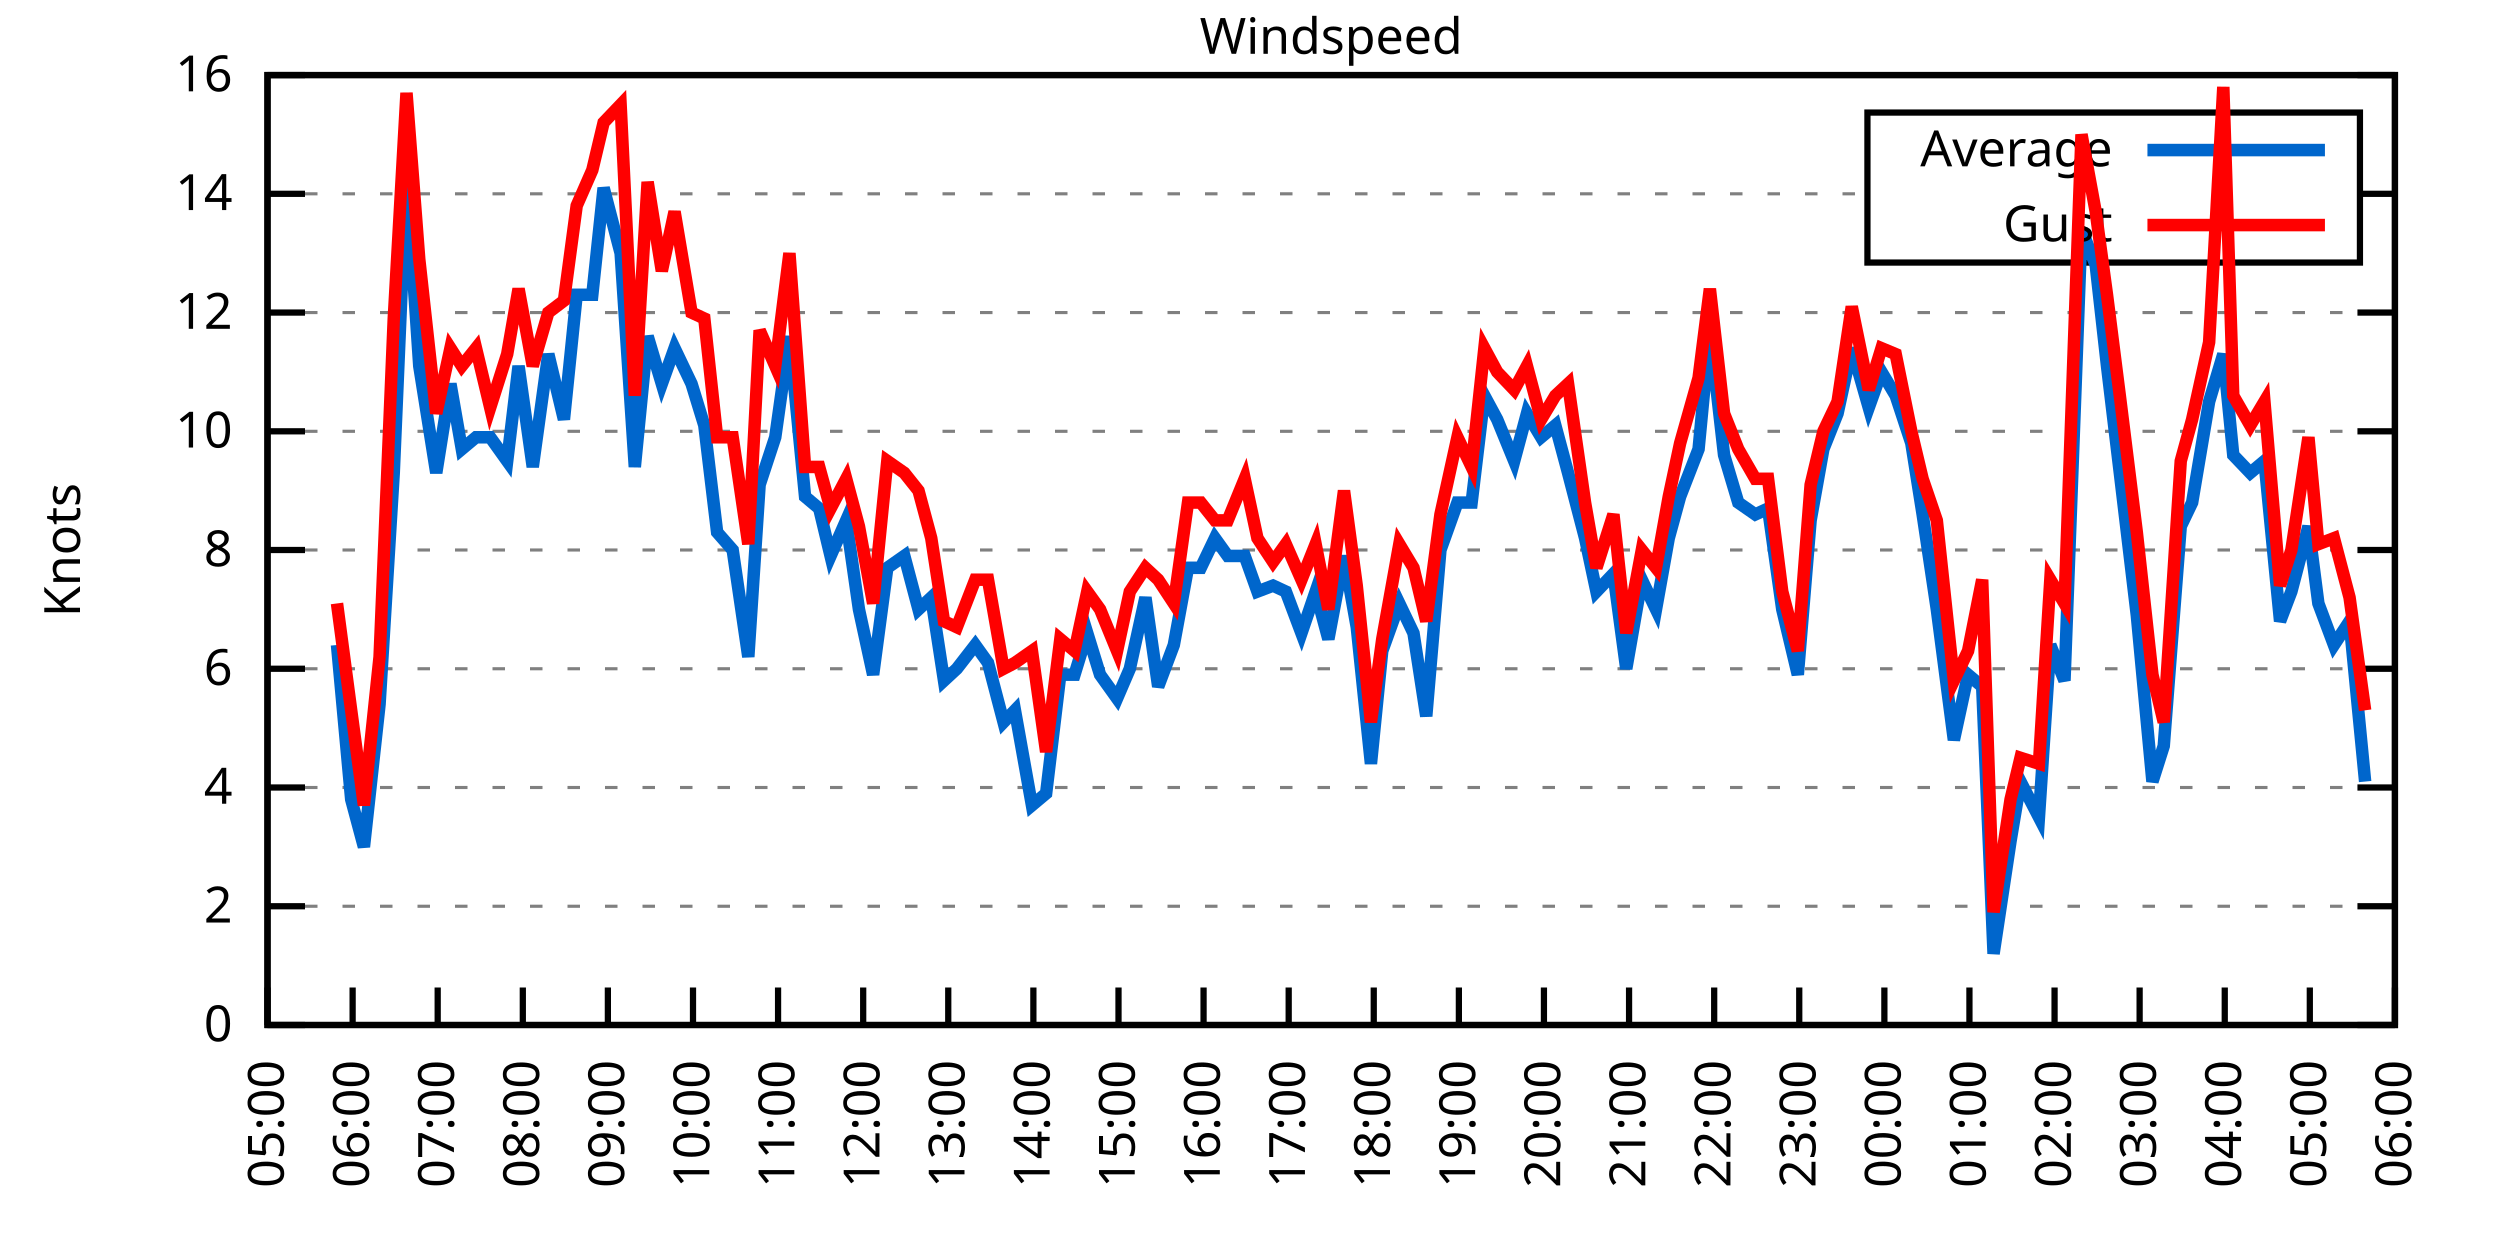
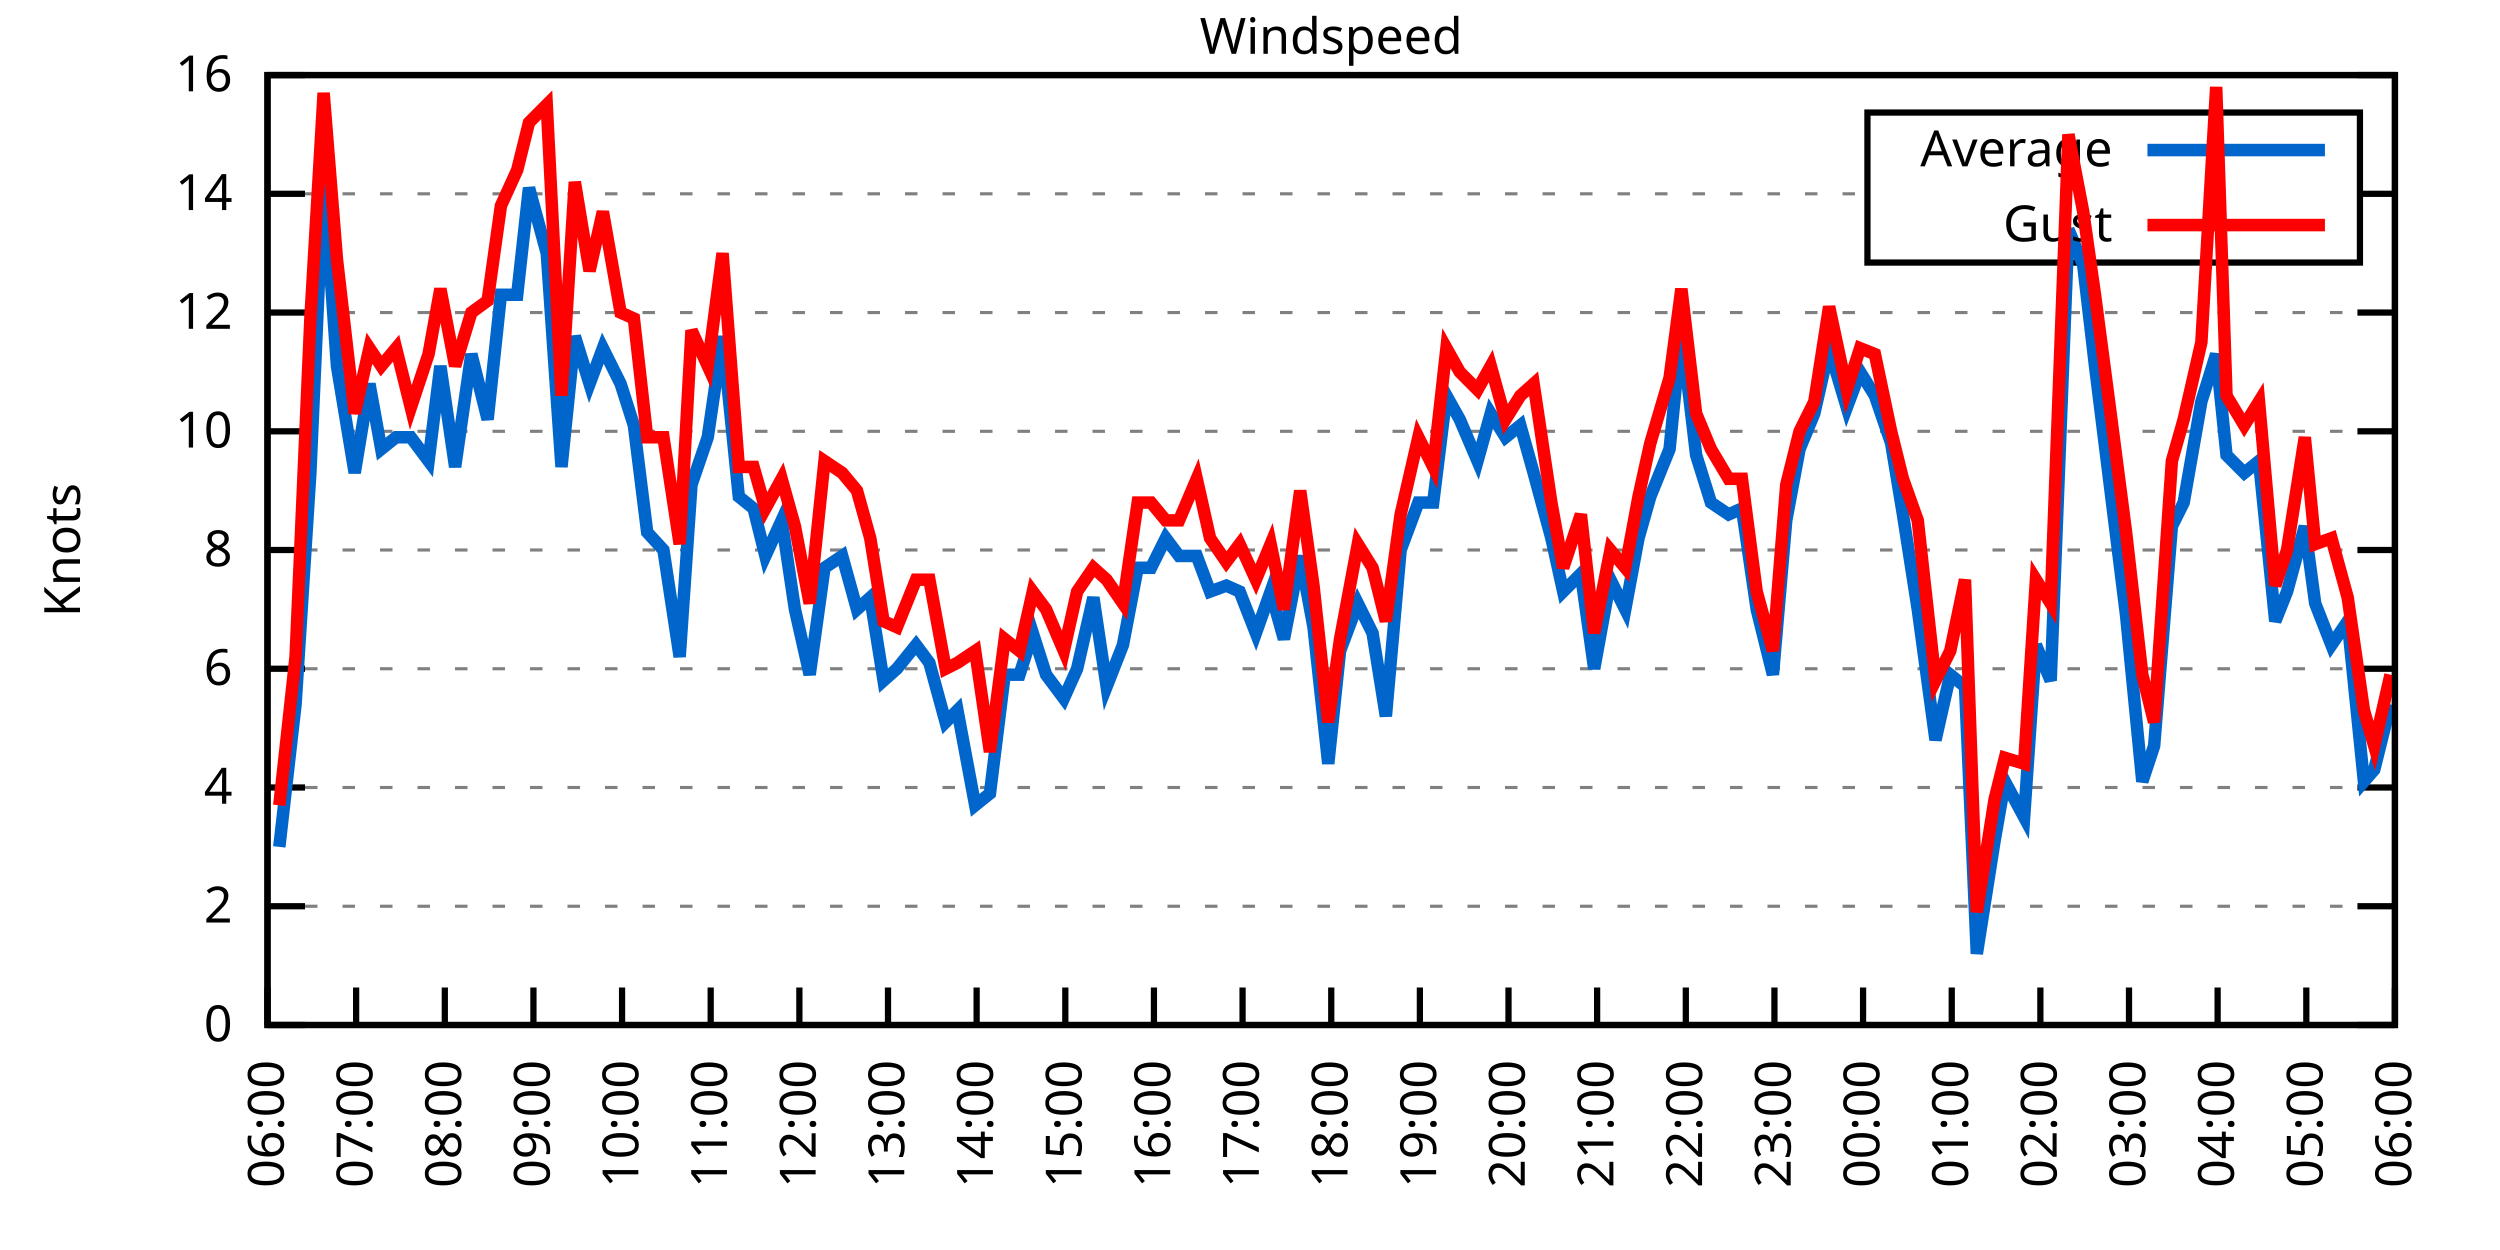
<svg xmlns="http://www.w3.org/2000/svg" xmlns:xlink="http://www.w3.org/1999/xlink" width="400" height="200" viewBox="0 0 400 200">
  <g id="gnuplot_canvas">
    <rect x="0" y="0" width="400" height="200" fill="none" />
    <defs>
      <circle id="gpDot" r="0.5" stroke-width="0.5" stroke="currentColor" />
      <path id="gpPt0" stroke-width="0.333" stroke="currentColor" d="M-1,0 h2 M0,-1 v2" />
      <path id="gpPt1" stroke-width="0.333" stroke="currentColor" d="M-1,-1 L1,1 M1,-1 L-1,1" />
      <path id="gpPt2" stroke-width="0.333" stroke="currentColor" d="M-1,0 L1,0 M0,-1 L0,1 M-1,-1 L1,1 M-1,1 L1,-1" />
      <rect id="gpPt3" stroke-width="0.333" stroke="currentColor" x="-1" y="-1" width="2" height="2" />
      <rect id="gpPt4" stroke-width="0.333" stroke="currentColor" fill="currentColor" x="-1" y="-1" width="2" height="2" />
      <circle id="gpPt5" stroke-width="0.333" stroke="currentColor" cx="0" cy="0" r="1" />
      <use xlink:href="#gpPt5" id="gpPt6" fill="currentColor" stroke="none" />
      <path id="gpPt7" stroke-width="0.333" stroke="currentColor" d="M0,-1.33 L-1.33,0.67 L1.33,0.67 z" />
      <use xlink:href="#gpPt7" id="gpPt8" fill="currentColor" stroke="none" />
      <use xlink:href="#gpPt7" id="gpPt9" stroke="currentColor" transform="rotate(180)" />
      <use xlink:href="#gpPt9" id="gpPt10" fill="currentColor" stroke="none" />
      <use xlink:href="#gpPt3" id="gpPt11" stroke="currentColor" transform="rotate(45)" />
      <use xlink:href="#gpPt11" id="gpPt12" fill="currentColor" stroke="none" />
      <path id="gpPt13" stroke-width="0.333" stroke="currentColor" d="M0,1.330 L1.265,0.411 L0.782,-1.067 L-0.782,-1.076 L-1.265,0.411 z" />
      <use xlink:href="#gpPt13" id="gpPt14" fill="currentColor" stroke="none" />
      <filter id="textbox" filterUnits="objectBoundingBox" x="0" y="0" height="1" width="1">
        <feFlood flood-color="white" flood-opacity="1" result="bgnd" />
        <feComposite in="SourceGraphic" in2="bgnd" operator="atop" />
      </filter>
      <filter id="greybox" filterUnits="objectBoundingBox" x="0" y="0" height="1" width="1">
        <feFlood flood-color="lightgrey" flood-opacity="1" result="grey" />
        <feComposite in="SourceGraphic" in2="grey" operator="atop" />
      </filter>
    </defs>
    <g fill="none" color="white" stroke="currentColor" stroke-width="1.00" stroke-linecap="butt" stroke-linejoin="miter">
</g>
    <g fill="none" color="black" stroke="currentColor" stroke-width="1.00" stroke-linecap="butt" stroke-linejoin="miter">
      <g stroke="none" shape-rendering="crispEdges">
        <polygon fill="rgb(255, 255, 255)" points="42.80,164.00 383.18,164.00 383.18,12.02 42.80,12.02 " />
      </g>
    </g>
    <g fill="none" color="black" stroke="currentColor" stroke-width="1.00" stroke-linecap="butt" stroke-linejoin="miter">
</g>
    <g fill="none" color="black" stroke="black" stroke-width="0.50" stroke-linecap="butt" stroke-linejoin="miter">
</g>
    <g fill="none" color="gray" stroke="currentColor" stroke-width="0.50" stroke-linecap="butt" stroke-linejoin="miter">
      <path stroke="gray" stroke-dasharray="2,4" class="gridline" d="M42.80,164.00 L383.19,164.00  " />
    </g>
    <g fill="none" color="gray" stroke="gray" stroke-width="1.00" stroke-linecap="butt" stroke-linejoin="miter">
</g>
    <g fill="none" color="black" stroke="currentColor" stroke-width="1.00" stroke-linecap="butt" stroke-linejoin="miter">
      <path stroke="black" d="M42.80,164.00 L48.80,164.00 M383.19,164.00 L377.19,164.00  " />
      <g transform="translate(37.20,166.60)" stroke="none" fill="black" font-family="Sans" font-size="8.00" text-anchor="end">
        <text>
          <tspan font-family="Sans"> 0</tspan>
        </text>
      </g>
    </g>
    <g fill="none" color="black" stroke="currentColor" stroke-width="1.00" stroke-linecap="butt" stroke-linejoin="miter">
</g>
    <g fill="none" color="black" stroke="black" stroke-width="0.50" stroke-linecap="butt" stroke-linejoin="miter">
</g>
    <g fill="none" color="gray" stroke="currentColor" stroke-width="0.50" stroke-linecap="butt" stroke-linejoin="miter">
      <path stroke="gray" stroke-dasharray="2,4" class="gridline" d="M42.80,145.00 L383.19,145.00  " />
    </g>
    <g fill="none" color="gray" stroke="gray" stroke-width="1.00" stroke-linecap="butt" stroke-linejoin="miter">
</g>
    <g fill="none" color="black" stroke="currentColor" stroke-width="1.00" stroke-linecap="butt" stroke-linejoin="miter">
      <path stroke="black" d="M42.80,145.00 L48.80,145.00 M383.19,145.00 L377.19,145.00  " />
      <g transform="translate(37.20,147.60)" stroke="none" fill="black" font-family="Sans" font-size="8.00" text-anchor="end">
        <text>
          <tspan font-family="Sans"> 2</tspan>
        </text>
      </g>
    </g>
    <g fill="none" color="black" stroke="currentColor" stroke-width="1.00" stroke-linecap="butt" stroke-linejoin="miter">
</g>
    <g fill="none" color="black" stroke="black" stroke-width="0.50" stroke-linecap="butt" stroke-linejoin="miter">
</g>
    <g fill="none" color="gray" stroke="currentColor" stroke-width="0.50" stroke-linecap="butt" stroke-linejoin="miter">
      <path stroke="gray" stroke-dasharray="2,4" class="gridline" d="M42.80,126.00 L383.19,126.00  " />
    </g>
    <g fill="none" color="gray" stroke="gray" stroke-width="1.00" stroke-linecap="butt" stroke-linejoin="miter">
</g>
    <g fill="none" color="black" stroke="currentColor" stroke-width="1.00" stroke-linecap="butt" stroke-linejoin="miter">
      <path stroke="black" d="M42.80,126.00 L48.80,126.00 M383.19,126.00 L377.19,126.00  " />
      <g transform="translate(37.20,128.60)" stroke="none" fill="black" font-family="Sans" font-size="8.00" text-anchor="end">
        <text>
          <tspan font-family="Sans"> 4</tspan>
        </text>
      </g>
    </g>
    <g fill="none" color="black" stroke="currentColor" stroke-width="1.00" stroke-linecap="butt" stroke-linejoin="miter">
</g>
    <g fill="none" color="black" stroke="black" stroke-width="0.50" stroke-linecap="butt" stroke-linejoin="miter">
</g>
    <g fill="none" color="gray" stroke="currentColor" stroke-width="0.50" stroke-linecap="butt" stroke-linejoin="miter">
      <path stroke="gray" stroke-dasharray="2,4" class="gridline" d="M42.80,107.00 L383.19,107.00  " />
    </g>
    <g fill="none" color="gray" stroke="gray" stroke-width="1.00" stroke-linecap="butt" stroke-linejoin="miter">
</g>
    <g fill="none" color="black" stroke="currentColor" stroke-width="1.00" stroke-linecap="butt" stroke-linejoin="miter">
      <path stroke="black" d="M42.80,107.00 L48.80,107.00 M383.19,107.00 L377.19,107.00  " />
      <g transform="translate(37.20,109.60)" stroke="none" fill="black" font-family="Sans" font-size="8.00" text-anchor="end">
        <text>
          <tspan font-family="Sans"> 6</tspan>
        </text>
      </g>
    </g>
    <g fill="none" color="black" stroke="currentColor" stroke-width="1.00" stroke-linecap="butt" stroke-linejoin="miter">
</g>
    <g fill="none" color="black" stroke="black" stroke-width="0.50" stroke-linecap="butt" stroke-linejoin="miter">
</g>
    <g fill="none" color="gray" stroke="currentColor" stroke-width="0.50" stroke-linecap="butt" stroke-linejoin="miter">
      <path stroke="gray" stroke-dasharray="2,4" class="gridline" d="M42.80,88.00 L383.19,88.00  " />
    </g>
    <g fill="none" color="gray" stroke="gray" stroke-width="1.00" stroke-linecap="butt" stroke-linejoin="miter">
</g>
    <g fill="none" color="black" stroke="currentColor" stroke-width="1.00" stroke-linecap="butt" stroke-linejoin="miter">
      <path stroke="black" d="M42.80,88.00 L48.80,88.00 M383.19,88.00 L377.19,88.00  " />
      <g transform="translate(37.20,90.60)" stroke="none" fill="black" font-family="Sans" font-size="8.00" text-anchor="end">
        <text>
          <tspan font-family="Sans"> 8</tspan>
        </text>
      </g>
    </g>
    <g fill="none" color="black" stroke="currentColor" stroke-width="1.00" stroke-linecap="butt" stroke-linejoin="miter">
</g>
    <g fill="none" color="black" stroke="black" stroke-width="0.50" stroke-linecap="butt" stroke-linejoin="miter">
</g>
    <g fill="none" color="gray" stroke="currentColor" stroke-width="0.50" stroke-linecap="butt" stroke-linejoin="miter">
      <path stroke="gray" stroke-dasharray="2,4" class="gridline" d="M42.80,69.01 L383.19,69.01  " />
    </g>
    <g fill="none" color="gray" stroke="gray" stroke-width="1.00" stroke-linecap="butt" stroke-linejoin="miter">
</g>
    <g fill="none" color="black" stroke="currentColor" stroke-width="1.00" stroke-linecap="butt" stroke-linejoin="miter">
      <path stroke="black" d="M42.80,69.01 L48.80,69.01 M383.19,69.01 L377.19,69.01  " />
      <g transform="translate(37.20,71.61)" stroke="none" fill="black" font-family="Sans" font-size="8.00" text-anchor="end">
        <text>
          <tspan font-family="Sans"> 10</tspan>
        </text>
      </g>
    </g>
    <g fill="none" color="black" stroke="currentColor" stroke-width="1.00" stroke-linecap="butt" stroke-linejoin="miter">
</g>
    <g fill="none" color="black" stroke="black" stroke-width="0.50" stroke-linecap="butt" stroke-linejoin="miter">
</g>
    <g fill="none" color="gray" stroke="currentColor" stroke-width="0.50" stroke-linecap="butt" stroke-linejoin="miter">
      <path stroke="gray" stroke-dasharray="2,4" class="gridline" d="M42.80,50.01 L383.19,50.01  " />
    </g>
    <g fill="none" color="gray" stroke="gray" stroke-width="1.00" stroke-linecap="butt" stroke-linejoin="miter">
</g>
    <g fill="none" color="black" stroke="currentColor" stroke-width="1.00" stroke-linecap="butt" stroke-linejoin="miter">
      <path stroke="black" d="M42.80,50.01 L48.80,50.01 M383.19,50.01 L377.19,50.01  " />
      <g transform="translate(37.20,52.61)" stroke="none" fill="black" font-family="Sans" font-size="8.00" text-anchor="end">
        <text>
          <tspan font-family="Sans"> 12</tspan>
        </text>
      </g>
    </g>
    <g fill="none" color="black" stroke="currentColor" stroke-width="1.00" stroke-linecap="butt" stroke-linejoin="miter">
</g>
    <g fill="none" color="black" stroke="black" stroke-width="0.50" stroke-linecap="butt" stroke-linejoin="miter">
</g>
    <g fill="none" color="gray" stroke="currentColor" stroke-width="0.50" stroke-linecap="butt" stroke-linejoin="miter">
      <path stroke="gray" stroke-dasharray="2,4" class="gridline" d="M42.80,31.01 L298.79,31.01 M377.59,31.01 L383.19,31.01  " />
    </g>
    <g fill="none" color="gray" stroke="gray" stroke-width="1.00" stroke-linecap="butt" stroke-linejoin="miter">
</g>
    <g fill="none" color="black" stroke="currentColor" stroke-width="1.00" stroke-linecap="butt" stroke-linejoin="miter">
      <path stroke="black" d="M42.80,31.01 L48.80,31.01 M383.19,31.01 L377.19,31.01  " />
      <g transform="translate(37.20,33.61)" stroke="none" fill="black" font-family="Sans" font-size="8.00" text-anchor="end">
        <text>
          <tspan font-family="Sans"> 14</tspan>
        </text>
      </g>
    </g>
    <g fill="none" color="black" stroke="currentColor" stroke-width="1.00" stroke-linecap="butt" stroke-linejoin="miter">
</g>
    <g fill="none" color="black" stroke="black" stroke-width="0.50" stroke-linecap="butt" stroke-linejoin="miter">
</g>
    <g fill="none" color="gray" stroke="currentColor" stroke-width="0.50" stroke-linecap="butt" stroke-linejoin="miter">
      <path stroke="gray" stroke-dasharray="2,4" class="gridline" d="M42.80,12.01 L383.19,12.01  " />
    </g>
    <g fill="none" color="gray" stroke="gray" stroke-width="1.00" stroke-linecap="butt" stroke-linejoin="miter">
</g>
    <g fill="none" color="black" stroke="currentColor" stroke-width="1.00" stroke-linecap="butt" stroke-linejoin="miter">
      <path stroke="black" d="M42.80,12.01 L48.80,12.01 M383.19,12.01 L377.19,12.01  " />
      <g transform="translate(37.20,14.61)" stroke="none" fill="black" font-family="Sans" font-size="8.00" text-anchor="end">
        <text>
          <tspan font-family="Sans"> 16</tspan>
        </text>
      </g>
    </g>
    <g fill="none" color="black" stroke="currentColor" stroke-width="1.00" stroke-linecap="butt" stroke-linejoin="miter">
      <path stroke="black" d="M42.80,164.00 L42.80,158.00  " />
      <g transform="translate(45.40,169.60) rotate(270.00)" stroke="none" fill="black" font-family="Sans" font-size="8.00" text-anchor="end">
        <text>
-           <tspan font-family="Sans">05:00</tspan>
-         </text>
-       </g>
-     </g>
-     <g fill="none" color="black" stroke="currentColor" stroke-width="1.00" stroke-linecap="butt" stroke-linejoin="miter">
-       <path stroke="black" d="M56.42,164.00 L56.42,158.00  " />
-       <g transform="translate(59.02,169.60) rotate(270.00)" stroke="none" fill="black" font-family="Sans" font-size="8.00" text-anchor="end">
-         <text>
          <tspan font-family="Sans">06:00</tspan>
        </text>
      </g>
    </g>
    <g fill="none" color="black" stroke="currentColor" stroke-width="1.00" stroke-linecap="butt" stroke-linejoin="miter">
-       <path stroke="black" d="M70.03,164.00 L70.03,158.00  " />
-       <g transform="translate(72.63,169.60) rotate(270.00)" stroke="none" fill="black" font-family="Sans" font-size="8.00" text-anchor="end">
+       <path stroke="black" d="M56.98,164.00 L56.98,158.00  " />
+       <g transform="translate(59.58,169.60) rotate(270.00)" stroke="none" fill="black" font-family="Sans" font-size="8.00" text-anchor="end">
        <text>
          <tspan font-family="Sans">07:00</tspan>
        </text>
      </g>
    </g>
    <g fill="none" color="black" stroke="currentColor" stroke-width="1.00" stroke-linecap="butt" stroke-linejoin="miter">
-       <path stroke="black" d="M83.65,164.00 L83.65,158.00  " />
-       <g transform="translate(86.25,169.60) rotate(270.00)" stroke="none" fill="black" font-family="Sans" font-size="8.00" text-anchor="end">
+       <path stroke="black" d="M71.17,164.00 L71.17,158.00  " />
+       <g transform="translate(73.77,169.60) rotate(270.00)" stroke="none" fill="black" font-family="Sans" font-size="8.00" text-anchor="end">
        <text>
          <tspan font-family="Sans">08:00</tspan>
        </text>
      </g>
    </g>
    <g fill="none" color="black" stroke="currentColor" stroke-width="1.00" stroke-linecap="butt" stroke-linejoin="miter">
-       <path stroke="black" d="M97.26,164.00 L97.26,158.00  " />
-       <g transform="translate(99.86,169.60) rotate(270.00)" stroke="none" fill="black" font-family="Sans" font-size="8.00" text-anchor="end">
+       <path stroke="black" d="M85.35,164.00 L85.35,158.00  " />
+       <g transform="translate(87.95,169.60) rotate(270.00)" stroke="none" fill="black" font-family="Sans" font-size="8.00" text-anchor="end">
        <text>
          <tspan font-family="Sans">09:00</tspan>
        </text>
      </g>
    </g>
    <g fill="none" color="black" stroke="currentColor" stroke-width="1.00" stroke-linecap="butt" stroke-linejoin="miter">
-       <path stroke="black" d="M110.88,164.00 L110.88,158.00  " />
-       <g transform="translate(113.48,169.60) rotate(270.00)" stroke="none" fill="black" font-family="Sans" font-size="8.00" text-anchor="end">
+       <path stroke="black" d="M99.53,164.00 L99.53,158.00  " />
+       <g transform="translate(102.13,169.60) rotate(270.00)" stroke="none" fill="black" font-family="Sans" font-size="8.00" text-anchor="end">
        <text>
          <tspan font-family="Sans">10:00</tspan>
        </text>
      </g>
    </g>
    <g fill="none" color="black" stroke="currentColor" stroke-width="1.00" stroke-linecap="butt" stroke-linejoin="miter">
-       <path stroke="black" d="M124.49,164.00 L124.49,158.00  " />
-       <g transform="translate(127.09,169.60) rotate(270.00)" stroke="none" fill="black" font-family="Sans" font-size="8.00" text-anchor="end">
+       <path stroke="black" d="M113.71,164.00 L113.71,158.00  " />
+       <g transform="translate(116.31,169.60) rotate(270.00)" stroke="none" fill="black" font-family="Sans" font-size="8.00" text-anchor="end">
        <text>
          <tspan font-family="Sans">11:00</tspan>
        </text>
      </g>
    </g>
    <g fill="none" color="black" stroke="currentColor" stroke-width="1.00" stroke-linecap="butt" stroke-linejoin="miter">
-       <path stroke="black" d="M138.11,164.00 L138.11,158.00  " />
-       <g transform="translate(140.71,169.60) rotate(270.00)" stroke="none" fill="black" font-family="Sans" font-size="8.00" text-anchor="end">
+       <path stroke="black" d="M127.90,164.00 L127.90,158.00  " />
+       <g transform="translate(130.50,169.60) rotate(270.00)" stroke="none" fill="black" font-family="Sans" font-size="8.00" text-anchor="end">
        <text>
          <tspan font-family="Sans">12:00</tspan>
        </text>
      </g>
    </g>
    <g fill="none" color="black" stroke="currentColor" stroke-width="1.00" stroke-linecap="butt" stroke-linejoin="miter">
-       <path stroke="black" d="M151.72,164.00 L151.72,158.00  " />
-       <g transform="translate(154.32,169.60) rotate(270.00)" stroke="none" fill="black" font-family="Sans" font-size="8.00" text-anchor="end">
+       <path stroke="black" d="M142.08,164.00 L142.08,158.00  " />
+       <g transform="translate(144.68,169.60) rotate(270.00)" stroke="none" fill="black" font-family="Sans" font-size="8.00" text-anchor="end">
        <text>
          <tspan font-family="Sans">13:00</tspan>
        </text>
      </g>
    </g>
    <g fill="none" color="black" stroke="currentColor" stroke-width="1.00" stroke-linecap="butt" stroke-linejoin="miter">
-       <path stroke="black" d="M165.34,164.00 L165.34,158.00  " />
-       <g transform="translate(167.94,169.60) rotate(270.00)" stroke="none" fill="black" font-family="Sans" font-size="8.00" text-anchor="end">
+       <path stroke="black" d="M156.26,164.00 L156.26,158.00  " />
+       <g transform="translate(158.86,169.60) rotate(270.00)" stroke="none" fill="black" font-family="Sans" font-size="8.00" text-anchor="end">
        <text>
          <tspan font-family="Sans">14:00</tspan>
        </text>
      </g>
    </g>
    <g fill="none" color="black" stroke="currentColor" stroke-width="1.00" stroke-linecap="butt" stroke-linejoin="miter">
-       <path stroke="black" d="M178.96,164.00 L178.96,158.00  " />
-       <g transform="translate(181.56,169.60) rotate(270.00)" stroke="none" fill="black" font-family="Sans" font-size="8.00" text-anchor="end">
+       <path stroke="black" d="M170.45,164.00 L170.45,158.00  " />
+       <g transform="translate(173.05,169.60) rotate(270.00)" stroke="none" fill="black" font-family="Sans" font-size="8.00" text-anchor="end">
        <text>
          <tspan font-family="Sans">15:00</tspan>
        </text>
      </g>
    </g>
    <g fill="none" color="black" stroke="currentColor" stroke-width="1.00" stroke-linecap="butt" stroke-linejoin="miter">
-       <path stroke="black" d="M192.57,164.00 L192.57,158.00  " />
-       <g transform="translate(195.17,169.60) rotate(270.00)" stroke="none" fill="black" font-family="Sans" font-size="8.00" text-anchor="end">
+       <path stroke="black" d="M184.63,164.00 L184.63,158.00  " />
+       <g transform="translate(187.23,169.60) rotate(270.00)" stroke="none" fill="black" font-family="Sans" font-size="8.00" text-anchor="end">
        <text>
          <tspan font-family="Sans">16:00</tspan>
        </text>
      </g>
    </g>
    <g fill="none" color="black" stroke="currentColor" stroke-width="1.00" stroke-linecap="butt" stroke-linejoin="miter">
-       <path stroke="black" d="M206.19,164.00 L206.19,158.00  " />
-       <g transform="translate(208.79,169.60) rotate(270.00)" stroke="none" fill="black" font-family="Sans" font-size="8.00" text-anchor="end">
+       <path stroke="black" d="M198.81,164.00 L198.81,158.00  " />
+       <g transform="translate(201.41,169.60) rotate(270.00)" stroke="none" fill="black" font-family="Sans" font-size="8.00" text-anchor="end">
        <text>
          <tspan font-family="Sans">17:00</tspan>
        </text>
      </g>
    </g>
    <g fill="none" color="black" stroke="currentColor" stroke-width="1.00" stroke-linecap="butt" stroke-linejoin="miter">
-       <path stroke="black" d="M219.80,164.00 L219.80,158.00  " />
-       <g transform="translate(222.40,169.60) rotate(270.00)" stroke="none" fill="black" font-family="Sans" font-size="8.00" text-anchor="end">
+       <path stroke="black" d="M213.00,164.00 L213.00,158.00  " />
+       <g transform="translate(215.60,169.60) rotate(270.00)" stroke="none" fill="black" font-family="Sans" font-size="8.00" text-anchor="end">
        <text>
          <tspan font-family="Sans">18:00</tspan>
        </text>
      </g>
    </g>
    <g fill="none" color="black" stroke="currentColor" stroke-width="1.00" stroke-linecap="butt" stroke-linejoin="miter">
-       <path stroke="black" d="M233.42,164.00 L233.42,158.00  " />
-       <g transform="translate(236.02,169.60) rotate(270.00)" stroke="none" fill="black" font-family="Sans" font-size="8.00" text-anchor="end">
+       <path stroke="black" d="M227.18,164.00 L227.18,158.00  " />
+       <g transform="translate(229.78,169.60) rotate(270.00)" stroke="none" fill="black" font-family="Sans" font-size="8.00" text-anchor="end">
        <text>
          <tspan font-family="Sans">19:00</tspan>
        </text>
      </g>
    </g>
    <g fill="none" color="black" stroke="currentColor" stroke-width="1.00" stroke-linecap="butt" stroke-linejoin="miter">
-       <path stroke="black" d="M247.03,164.00 L247.03,158.00  " />
-       <g transform="translate(249.63,169.60) rotate(270.00)" stroke="none" fill="black" font-family="Sans" font-size="8.00" text-anchor="end">
+       <path stroke="black" d="M241.36,164.00 L241.36,158.00  " />
+       <g transform="translate(243.96,169.60) rotate(270.00)" stroke="none" fill="black" font-family="Sans" font-size="8.00" text-anchor="end">
        <text>
          <tspan font-family="Sans">20:00</tspan>
        </text>
      </g>
    </g>
    <g fill="none" color="black" stroke="currentColor" stroke-width="1.00" stroke-linecap="butt" stroke-linejoin="miter">
-       <path stroke="black" d="M260.65,164.00 L260.65,158.00  " />
-       <g transform="translate(263.25,169.60) rotate(270.00)" stroke="none" fill="black" font-family="Sans" font-size="8.00" text-anchor="end">
+       <path stroke="black" d="M255.54,164.00 L255.54,158.00  " />
+       <g transform="translate(258.14,169.60) rotate(270.00)" stroke="none" fill="black" font-family="Sans" font-size="8.00" text-anchor="end">
        <text>
          <tspan font-family="Sans">21:00</tspan>
        </text>
      </g>
    </g>
    <g fill="none" color="black" stroke="currentColor" stroke-width="1.00" stroke-linecap="butt" stroke-linejoin="miter">
-       <path stroke="black" d="M274.27,164.00 L274.27,158.00  " />
-       <g transform="translate(276.87,169.60) rotate(270.00)" stroke="none" fill="black" font-family="Sans" font-size="8.00" text-anchor="end">
+       <path stroke="black" d="M269.73,164.00 L269.73,158.00  " />
+       <g transform="translate(272.33,169.60) rotate(270.00)" stroke="none" fill="black" font-family="Sans" font-size="8.00" text-anchor="end">
        <text>
          <tspan font-family="Sans">22:00</tspan>
        </text>
      </g>
    </g>
    <g fill="none" color="black" stroke="currentColor" stroke-width="1.00" stroke-linecap="butt" stroke-linejoin="miter">
-       <path stroke="black" d="M287.88,164.00 L287.88,158.00  " />
-       <g transform="translate(290.48,169.60) rotate(270.00)" stroke="none" fill="black" font-family="Sans" font-size="8.00" text-anchor="end">
+       <path stroke="black" d="M283.91,164.00 L283.91,158.00  " />
+       <g transform="translate(286.51,169.60) rotate(270.00)" stroke="none" fill="black" font-family="Sans" font-size="8.00" text-anchor="end">
        <text>
          <tspan font-family="Sans">23:00</tspan>
        </text>
      </g>
    </g>
    <g fill="none" color="black" stroke="currentColor" stroke-width="1.00" stroke-linecap="butt" stroke-linejoin="miter">
-       <path stroke="black" d="M301.50,164.00 L301.50,158.00  " />
-       <g transform="translate(304.10,169.60) rotate(270.00)" stroke="none" fill="black" font-family="Sans" font-size="8.00" text-anchor="end">
+       <path stroke="black" d="M298.09,164.00 L298.09,158.00  " />
+       <g transform="translate(300.69,169.60) rotate(270.00)" stroke="none" fill="black" font-family="Sans" font-size="8.00" text-anchor="end">
        <text>
          <tspan font-family="Sans">00:00</tspan>
        </text>
      </g>
    </g>
    <g fill="none" color="black" stroke="currentColor" stroke-width="1.00" stroke-linecap="butt" stroke-linejoin="miter">
-       <path stroke="black" d="M315.11,164.00 L315.11,158.00  " />
-       <g transform="translate(317.71,169.60) rotate(270.00)" stroke="none" fill="black" font-family="Sans" font-size="8.00" text-anchor="end">
+       <path stroke="black" d="M312.28,164.00 L312.28,158.00  " />
+       <g transform="translate(314.88,169.60) rotate(270.00)" stroke="none" fill="black" font-family="Sans" font-size="8.00" text-anchor="end">
        <text>
          <tspan font-family="Sans">01:00</tspan>
        </text>
      </g>
    </g>
    <g fill="none" color="black" stroke="currentColor" stroke-width="1.00" stroke-linecap="butt" stroke-linejoin="miter">
-       <path stroke="black" d="M328.73,164.00 L328.73,158.00  " />
-       <g transform="translate(331.33,169.60) rotate(270.00)" stroke="none" fill="black" font-family="Sans" font-size="8.00" text-anchor="end">
+       <path stroke="black" d="M326.46,164.00 L326.46,158.00  " />
+       <g transform="translate(329.06,169.60) rotate(270.00)" stroke="none" fill="black" font-family="Sans" font-size="8.00" text-anchor="end">
        <text>
          <tspan font-family="Sans">02:00</tspan>
        </text>
      </g>
    </g>
    <g fill="none" color="black" stroke="currentColor" stroke-width="1.00" stroke-linecap="butt" stroke-linejoin="miter">
-       <path stroke="black" d="M342.34,164.00 L342.34,158.00  " />
-       <g transform="translate(344.94,169.60) rotate(270.00)" stroke="none" fill="black" font-family="Sans" font-size="8.00" text-anchor="end">
+       <path stroke="black" d="M340.64,164.00 L340.64,158.00  " />
+       <g transform="translate(343.24,169.60) rotate(270.00)" stroke="none" fill="black" font-family="Sans" font-size="8.00" text-anchor="end">
        <text>
          <tspan font-family="Sans">03:00</tspan>
        </text>
      </g>
    </g>
    <g fill="none" color="black" stroke="currentColor" stroke-width="1.00" stroke-linecap="butt" stroke-linejoin="miter">
-       <path stroke="black" d="M355.96,164.00 L355.96,158.00  " />
-       <g transform="translate(358.56,169.60) rotate(270.00)" stroke="none" fill="black" font-family="Sans" font-size="8.00" text-anchor="end">
+       <path stroke="black" d="M354.82,164.00 L354.82,158.00  " />
+       <g transform="translate(357.42,169.60) rotate(270.00)" stroke="none" fill="black" font-family="Sans" font-size="8.00" text-anchor="end">
        <text>
          <tspan font-family="Sans">04:00</tspan>
        </text>
      </g>
    </g>
    <g fill="none" color="black" stroke="currentColor" stroke-width="1.00" stroke-linecap="butt" stroke-linejoin="miter">
-       <path stroke="black" d="M369.57,164.00 L369.57,158.00  " />
-       <g transform="translate(372.17,169.60) rotate(270.00)" stroke="none" fill="black" font-family="Sans" font-size="8.00" text-anchor="end">
+       <path stroke="black" d="M369.01,164.00 L369.01,158.00  " />
+       <g transform="translate(371.61,169.60) rotate(270.00)" stroke="none" fill="black" font-family="Sans" font-size="8.00" text-anchor="end">
        <text>
          <tspan font-family="Sans">05:00</tspan>
        </text>
      </g>
    </g>
    <g fill="none" color="black" stroke="currentColor" stroke-width="1.00" stroke-linecap="butt" stroke-linejoin="miter">
      <path stroke="black" d="M383.19,164.00 L383.19,158.00  " />
      <g transform="translate(385.79,169.60) rotate(270.00)" stroke="none" fill="black" font-family="Sans" font-size="8.00" text-anchor="end">
        <text>
          <tspan font-family="Sans">06:00</tspan>
        </text>
      </g>
    </g>
    <g fill="none" color="black" stroke="currentColor" stroke-width="1.00" stroke-linecap="butt" stroke-linejoin="miter">
</g>
    <g fill="none" color="black" stroke="currentColor" stroke-width="1.00" stroke-linecap="butt" stroke-linejoin="miter">
      <path stroke="black" d="M42.80,12.01 L42.80,164.00 L383.19,164.00 L383.19,12.01 L42.80,12.01 Z  " />
    </g>
    <g fill="none" color="black" stroke="currentColor" stroke-width="1.00" stroke-linecap="butt" stroke-linejoin="miter">
</g>
    <g fill="none" color="black" stroke="currentColor" stroke-width="1.00" stroke-linecap="butt" stroke-linejoin="miter">
      <path stroke="black" d="M298.79,42.01 L298.79,18.01 L377.59,18.01 L377.59,42.01 L298.79,42.01 Z  " />
    </g>
    <g id="Windspeed_plot_1">
      <g fill="none" color="white" stroke="black" stroke-width="2.00" stroke-linecap="butt" stroke-linejoin="miter">
</g>
      <g fill="none" color="black" stroke="currentColor" stroke-width="2.00" stroke-linecap="butt" stroke-linejoin="miter">
        <g transform="translate(337.99,26.61)" stroke="none" fill="black" font-family="Sans" font-size="8.00" text-anchor="end">
          <text>
            <tspan font-family="Sans">Average</tspan>
          </text>
        </g>
      </g>
      <g fill="none" color="black" stroke="currentColor" stroke-width="2.00" stroke-linecap="butt" stroke-linejoin="miter">
-         <path stroke="rgb(  0, 102, 204)" d="M343.59,24.01 L371.99,24.01 M53.92,103.20 L56.19,127.90 L58.23,135.50 L60.73,112.70 L63.00,75.66 L65.04,28.16   L67.08,58.56 L69.80,75.66 L72.07,61.41 L73.89,71.86 L76.16,69.96 L78.43,69.96 L81.15,73.76 L82.97,58.56   L85.24,74.71 L87.73,56.66 L90.23,67.11 L92.27,47.16 L94.77,47.16 L96.58,30.06 L99.30,40.51 L101.57,74.71   L103.62,53.81 L105.89,61.41 L107.93,55.71 L110.65,61.41 L112.69,68.06 L114.74,85.16 L117.23,88.00 L119.73,105.10   L121.54,77.56 L124.04,69.96 L126.31,53.81 L128.81,79.46 L131.07,81.36 L132.89,88.95 L135.39,83.26 L137.43,97.50   L139.70,107.95 L141.97,90.85 L144.69,88.95 L146.96,97.50 L149.00,95.60 L151.04,108.90 L153.09,107.00 L156.04,103.20   L158.08,106.05 L160.57,115.55 L162.39,113.65 L165.11,128.85 L167.38,126.95 L169.65,107.95 L171.92,107.95 L173.96,101.30   L176.01,107.95 L178.73,111.75 L180.77,107.00 L183.27,95.60 L185.31,109.85 L187.81,103.20 L190.08,90.85 L192.12,90.85   L194.39,86.11 L196.43,88.95 L199.15,88.95 L201.19,94.65 L203.69,93.70 L205.73,94.65 L208.23,101.30 L210.50,94.65   L212.54,102.25 L215.04,88.95 L217.08,100.35 L219.35,122.20 L221.16,104.15 L223.89,96.55 L226.16,101.30 L228.20,114.60   L230.47,88.00 L233.19,80.41 L235.46,80.41 L237.50,63.31 L239.55,67.11 L242.27,73.76 L244.31,66.16 L246.58,69.96   L248.85,68.06 L250.89,75.66 L253.61,86.11 L255.43,94.65 L258.15,91.80 L260.20,107.00 L262.69,92.75 L264.96,97.50   L267.00,86.11 L268.82,79.46 L271.77,71.86 L273.58,52.86 L275.85,72.81 L278.12,80.41 L280.85,82.31 L282.89,81.36   L285.16,97.50 L287.65,107.95 L289.70,83.26 L291.74,71.86 L294.01,66.16 L296.28,55.71 L299.00,65.21 L301.04,59.51   L303.31,63.31 L305.81,70.91 L307.62,82.31 L309.89,97.50 L312.62,118.40 L314.89,107.95 L317.15,109.85 L318.97,152.60   L321.69,134.55 L323.28,125.05 L326.23,130.75 L328.05,103.20 L330.32,108.90 L333.04,36.71 L335.31,42.41 L337.12,58.56   L339.17,75.66 L341.89,98.45 L344.39,125.05 L346.20,119.35 L348.92,84.21 L350.74,80.41 L353.46,64.26 L355.73,56.66   L357.32,72.81 L360.04,75.66 L362.31,73.76 L364.81,99.40 L366.62,94.65 L369.35,84.21 L370.94,96.55 L373.43,103.20   L375.93,99.40 L378.42,125.05  " />
+         <path stroke="rgb(  0, 102, 204)" d="M343.59,24.01 L371.99,24.01 M44.69,135.50 L47.29,112.70 L49.66,75.66 L51.78,28.16 L53.91,58.56 L56.75,75.66   L59.11,61.41 L61.00,71.86 L63.37,69.96 L65.73,69.96 L68.57,73.76 L70.46,58.56 L72.82,74.71 L75.42,56.66   L78.02,67.11 L80.15,47.16 L82.75,47.16 L84.64,30.06 L87.48,40.51 L89.84,74.71 L91.97,53.81 L94.33,61.41   L96.46,55.71 L99.30,61.41 L101.42,68.06 L103.55,85.16 L106.15,88.00 L108.75,105.10 L110.64,77.56 L113.24,69.96   L115.61,53.81 L118.21,79.46 L120.57,81.36 L122.46,88.95 L125.06,83.26 L127.19,97.50 L129.55,107.95 L131.92,90.85   L134.75,88.95 L137.12,97.50 L139.24,95.60 L141.37,108.90 L143.50,107.00 L146.57,103.20 L148.70,106.05 L151.30,115.55   L153.19,113.65 L156.03,128.85 L158.39,126.95 L160.75,107.95 L163.12,107.95 L165.25,101.30 L167.37,107.95 L170.21,111.75   L172.34,107.00 L174.94,95.60 L177.06,109.85 L179.67,103.20 L182.03,90.85 L184.16,90.85 L186.52,86.11 L188.65,88.95   L191.48,88.95 L193.61,94.65 L196.21,93.70 L198.34,94.65 L200.94,101.30 L203.30,94.65 L205.43,102.25 L208.03,88.95   L210.16,100.35 L212.52,122.20 L214.41,104.15 L217.25,96.55 L219.61,101.30 L221.74,114.60 L224.10,88.00 L226.94,80.41   L229.31,80.41 L231.43,63.31 L233.56,67.11 L236.40,73.76 L238.52,66.16 L240.89,69.96 L243.25,68.06 L245.38,75.66   L248.22,86.11 L250.11,94.65 L252.94,91.80 L255.07,107.00 L257.67,92.75 L260.04,97.50 L262.16,86.11 L264.05,79.46   L267.13,71.86 L269.02,52.86 L271.38,72.81 L273.75,80.41 L276.58,82.31 L278.71,81.36 L281.07,97.50 L283.67,107.95   L285.80,83.26 L287.93,71.86 L290.29,66.16 L292.66,55.71 L295.49,65.21 L297.62,59.51 L299.98,63.31 L302.58,70.91   L304.47,82.31 L306.84,97.50 L309.68,118.40 L312.04,107.95 L314.40,109.85 L316.29,152.60 L319.13,134.55 L320.79,125.05   L323.86,130.75 L325.75,103.20 L328.11,108.90 L330.95,36.71 L333.31,42.41 L335.20,58.56 L337.33,75.66 L340.17,98.45   L342.77,125.05 L344.66,119.35 L347.50,84.21 L349.39,80.41 L352.22,64.26 L354.59,56.66 L356.24,72.81 L359.08,75.66   L361.44,73.76 L364.04,99.40 L365.93,94.65 L368.77,84.21 L370.43,96.55 L373.03,103.20 L375.63,99.40 L378.23,125.05   L379.88,123.15 L382.48,112.70  " />
      </g>
    </g>
    <g id="Windspeed_plot_2">
      <g fill="none" color="black" stroke="currentColor" stroke-width="2.00" stroke-linecap="butt" stroke-linejoin="miter">
        <g transform="translate(337.99,38.61)" stroke="none" fill="black" font-family="Sans" font-size="8.00" text-anchor="end">
          <text>
            <tspan font-family="Sans">Gust</tspan>
          </text>
        </g>
      </g>
      <g fill="none" color="black" stroke="currentColor" stroke-width="2.00" stroke-linecap="butt" stroke-linejoin="miter">
-         <path stroke="rgb(255,   0,   0)" d="M343.59,36.01 L371.99,36.01 M53.92,96.55 L56.19,113.65 L58.23,128.85 L60.73,105.10 L63.00,50.96 L65.04,14.86   L67.08,41.46 L69.80,66.16 L72.07,55.71 L73.89,58.56 L76.16,55.71 L78.43,65.21 L81.15,56.66 L82.97,46.21   L85.24,58.56 L87.73,50.01 L90.23,48.11 L92.27,32.91 L94.77,27.21 L96.58,19.61 L99.30,16.76 L101.57,63.31   L103.62,29.11 L105.89,43.36 L107.93,33.86 L110.65,50.01 L112.69,50.96 L114.74,69.96 L117.23,69.96 L119.73,87.06   L121.54,52.86 L124.04,58.56 L126.31,40.51 L128.81,74.71 L131.07,74.71 L132.89,81.36 L135.39,76.61 L137.43,84.21   L139.70,96.55 L141.97,73.76 L144.69,75.66 L146.96,78.51 L149.00,86.11 L151.04,99.40 L153.09,100.35 L156.04,92.75   L158.08,92.75 L160.57,107.00 L162.39,106.05 L165.11,104.15 L167.38,120.30 L169.65,102.25 L171.92,104.15 L173.96,94.65   L176.01,97.50 L178.73,104.15 L180.77,94.65 L183.27,90.85 L185.31,92.75 L187.81,96.55 L190.08,80.41 L192.12,80.41   L194.39,83.26 L196.43,83.26 L199.15,76.61 L201.19,86.11 L203.69,89.90 L205.73,87.06 L208.23,92.75 L210.50,87.06   L212.54,97.50 L215.04,78.51 L217.08,93.70 L219.35,115.55 L221.16,102.25 L223.89,87.06 L226.16,90.85 L228.20,99.40   L230.47,82.31 L233.19,69.96 L235.46,74.71 L237.50,55.71 L239.55,59.51 L242.27,62.36 L244.31,58.56 L246.58,67.11   L248.85,63.31 L250.89,61.41 L253.61,80.41 L255.43,90.85 L258.15,82.31 L260.20,101.30 L262.69,88.00 L264.96,90.85   L267.00,79.46 L268.82,70.91 L271.77,60.46 L273.58,46.21 L275.85,66.16 L278.12,71.86 L280.85,76.61 L282.89,76.61   L285.16,94.65 L287.65,104.15 L289.70,77.56 L291.74,69.01 L294.01,64.26 L296.28,49.06 L299.00,62.36 L301.04,55.71   L303.31,56.66 L305.81,69.01 L307.62,76.61 L309.89,83.26 L312.62,108.90 L314.89,104.15 L317.15,92.75 L318.97,145.95   L321.69,127.90 L323.28,121.25 L326.23,122.20 L328.05,92.75 L330.32,96.55 L333.04,21.51 L335.31,33.86 L337.12,47.16   L339.17,63.31 L341.89,85.16 L344.39,107.95 L346.20,115.55 L348.92,73.76 L350.74,67.11 L353.46,54.76 L355.73,13.91   L357.32,63.31 L360.04,68.06 L362.31,64.26 L364.81,93.70 L366.62,88.00 L369.35,69.96 L370.94,87.06 L373.43,86.11   L375.93,95.60 L378.42,113.65  " />
+         <path stroke="rgb(255,   0,   0)" d="M343.59,36.01 L371.99,36.01 M44.69,128.85 L47.29,105.10 L49.66,50.96 L51.78,14.86 L53.91,41.46 L56.75,66.16   L59.11,55.71 L61.00,58.56 L63.37,55.71 L65.73,65.21 L68.57,56.66 L70.46,46.21 L72.82,58.56 L75.42,50.01   L78.02,48.11 L80.15,32.91 L82.75,27.21 L84.64,19.61 L87.48,16.76 L89.84,63.31 L91.97,29.11 L94.33,43.36   L96.46,33.86 L99.30,50.01 L101.42,50.96 L103.55,69.96 L106.15,69.96 L108.75,87.06 L110.64,52.86 L113.24,58.56   L115.61,40.51 L118.21,74.71 L120.57,74.71 L122.46,81.36 L125.06,76.61 L127.19,84.21 L129.55,96.55 L131.92,73.76   L134.75,75.66 L137.12,78.51 L139.24,86.11 L141.37,99.40 L143.50,100.35 L146.57,92.75 L148.70,92.75 L151.30,107.00   L153.19,106.05 L156.03,104.15 L158.39,120.30 L160.75,102.25 L163.12,104.15 L165.25,94.65 L167.37,97.50 L170.21,104.15   L172.34,94.65 L174.94,90.85 L177.06,92.75 L179.67,96.55 L182.03,80.41 L184.16,80.41 L186.52,83.26 L188.65,83.26   L191.48,76.61 L193.61,86.11 L196.21,89.90 L198.34,87.06 L200.94,92.75 L203.30,87.06 L205.43,97.50 L208.03,78.51   L210.16,93.70 L212.52,115.55 L214.41,102.25 L217.25,87.06 L219.61,90.85 L221.74,99.40 L224.10,82.31 L226.94,69.96   L229.31,74.71 L231.43,55.71 L233.56,59.51 L236.40,62.36 L238.52,58.56 L240.89,67.11 L243.25,63.31 L245.38,61.41   L248.22,80.41 L250.11,90.85 L252.94,82.31 L255.07,101.30 L257.67,88.00 L260.04,90.85 L262.16,79.46 L264.05,70.91   L267.13,60.46 L269.02,46.21 L271.38,66.16 L273.75,71.86 L276.58,76.61 L278.71,76.61 L281.07,94.65 L283.67,104.15   L285.80,77.56 L287.93,69.01 L290.29,64.26 L292.66,49.06 L295.49,62.36 L297.62,55.71 L299.98,56.66 L302.58,69.01   L304.47,76.61 L306.84,83.26 L309.68,108.90 L312.04,104.15 L314.40,92.75 L316.29,145.95 L319.13,127.90 L320.79,121.25   L323.86,122.20 L325.75,92.75 L328.11,96.55 L330.95,21.51 L333.31,33.86 L335.20,47.16 L337.33,63.31 L340.17,85.16   L342.77,107.95 L344.66,115.55 L347.50,73.76 L349.39,67.11 L352.22,54.76 L354.59,13.91 L356.24,63.31 L359.08,68.06   L361.44,64.26 L364.04,93.70 L365.93,88.00 L368.77,69.96 L370.43,87.06 L373.03,86.11 L375.63,95.60 L378.23,113.65   L379.88,119.35 L382.48,107.95  " />
      </g>
    </g>
    <g fill="none" color="black" stroke="currentColor" stroke-width="2.00" stroke-linecap="butt" stroke-linejoin="miter">
</g>
    <g fill="none" color="black" stroke="black" stroke-width="1.00" stroke-linecap="butt" stroke-linejoin="miter">
</g>
    <g fill="none" color="black" stroke="currentColor" stroke-width="1.00" stroke-linecap="butt" stroke-linejoin="miter">
      <path stroke="black" d="M42.80,12.01 L42.80,164.00 L383.19,164.00 L383.19,12.01 L42.80,12.01 Z  " />
      <g transform="translate(12.80,88.01) rotate(270.00)" stroke="none" fill="black" font-family="Sans" font-size="8.00" text-anchor="middle">
        <text>
          <tspan font-family="Sans">Knots</tspan>
        </text>
      </g>
    </g>
    <g fill="none" color="black" stroke="currentColor" stroke-width="1.00" stroke-linecap="butt" stroke-linejoin="miter">
</g>
    <g fill="none" color="black" stroke="currentColor" stroke-width="1.00" stroke-linecap="butt" stroke-linejoin="miter">
      <g transform="translate(212.99,8.61)" stroke="none" fill="black" font-family="Sans" font-size="8.00" text-anchor="middle">
        <text>
          <tspan font-family="Sans">Windspeed</tspan>
        </text>
      </g>
    </g>
    <g fill="none" color="black" stroke="currentColor" stroke-width="1.00" stroke-linecap="butt" stroke-linejoin="miter">
</g>
  </g>
</svg>
